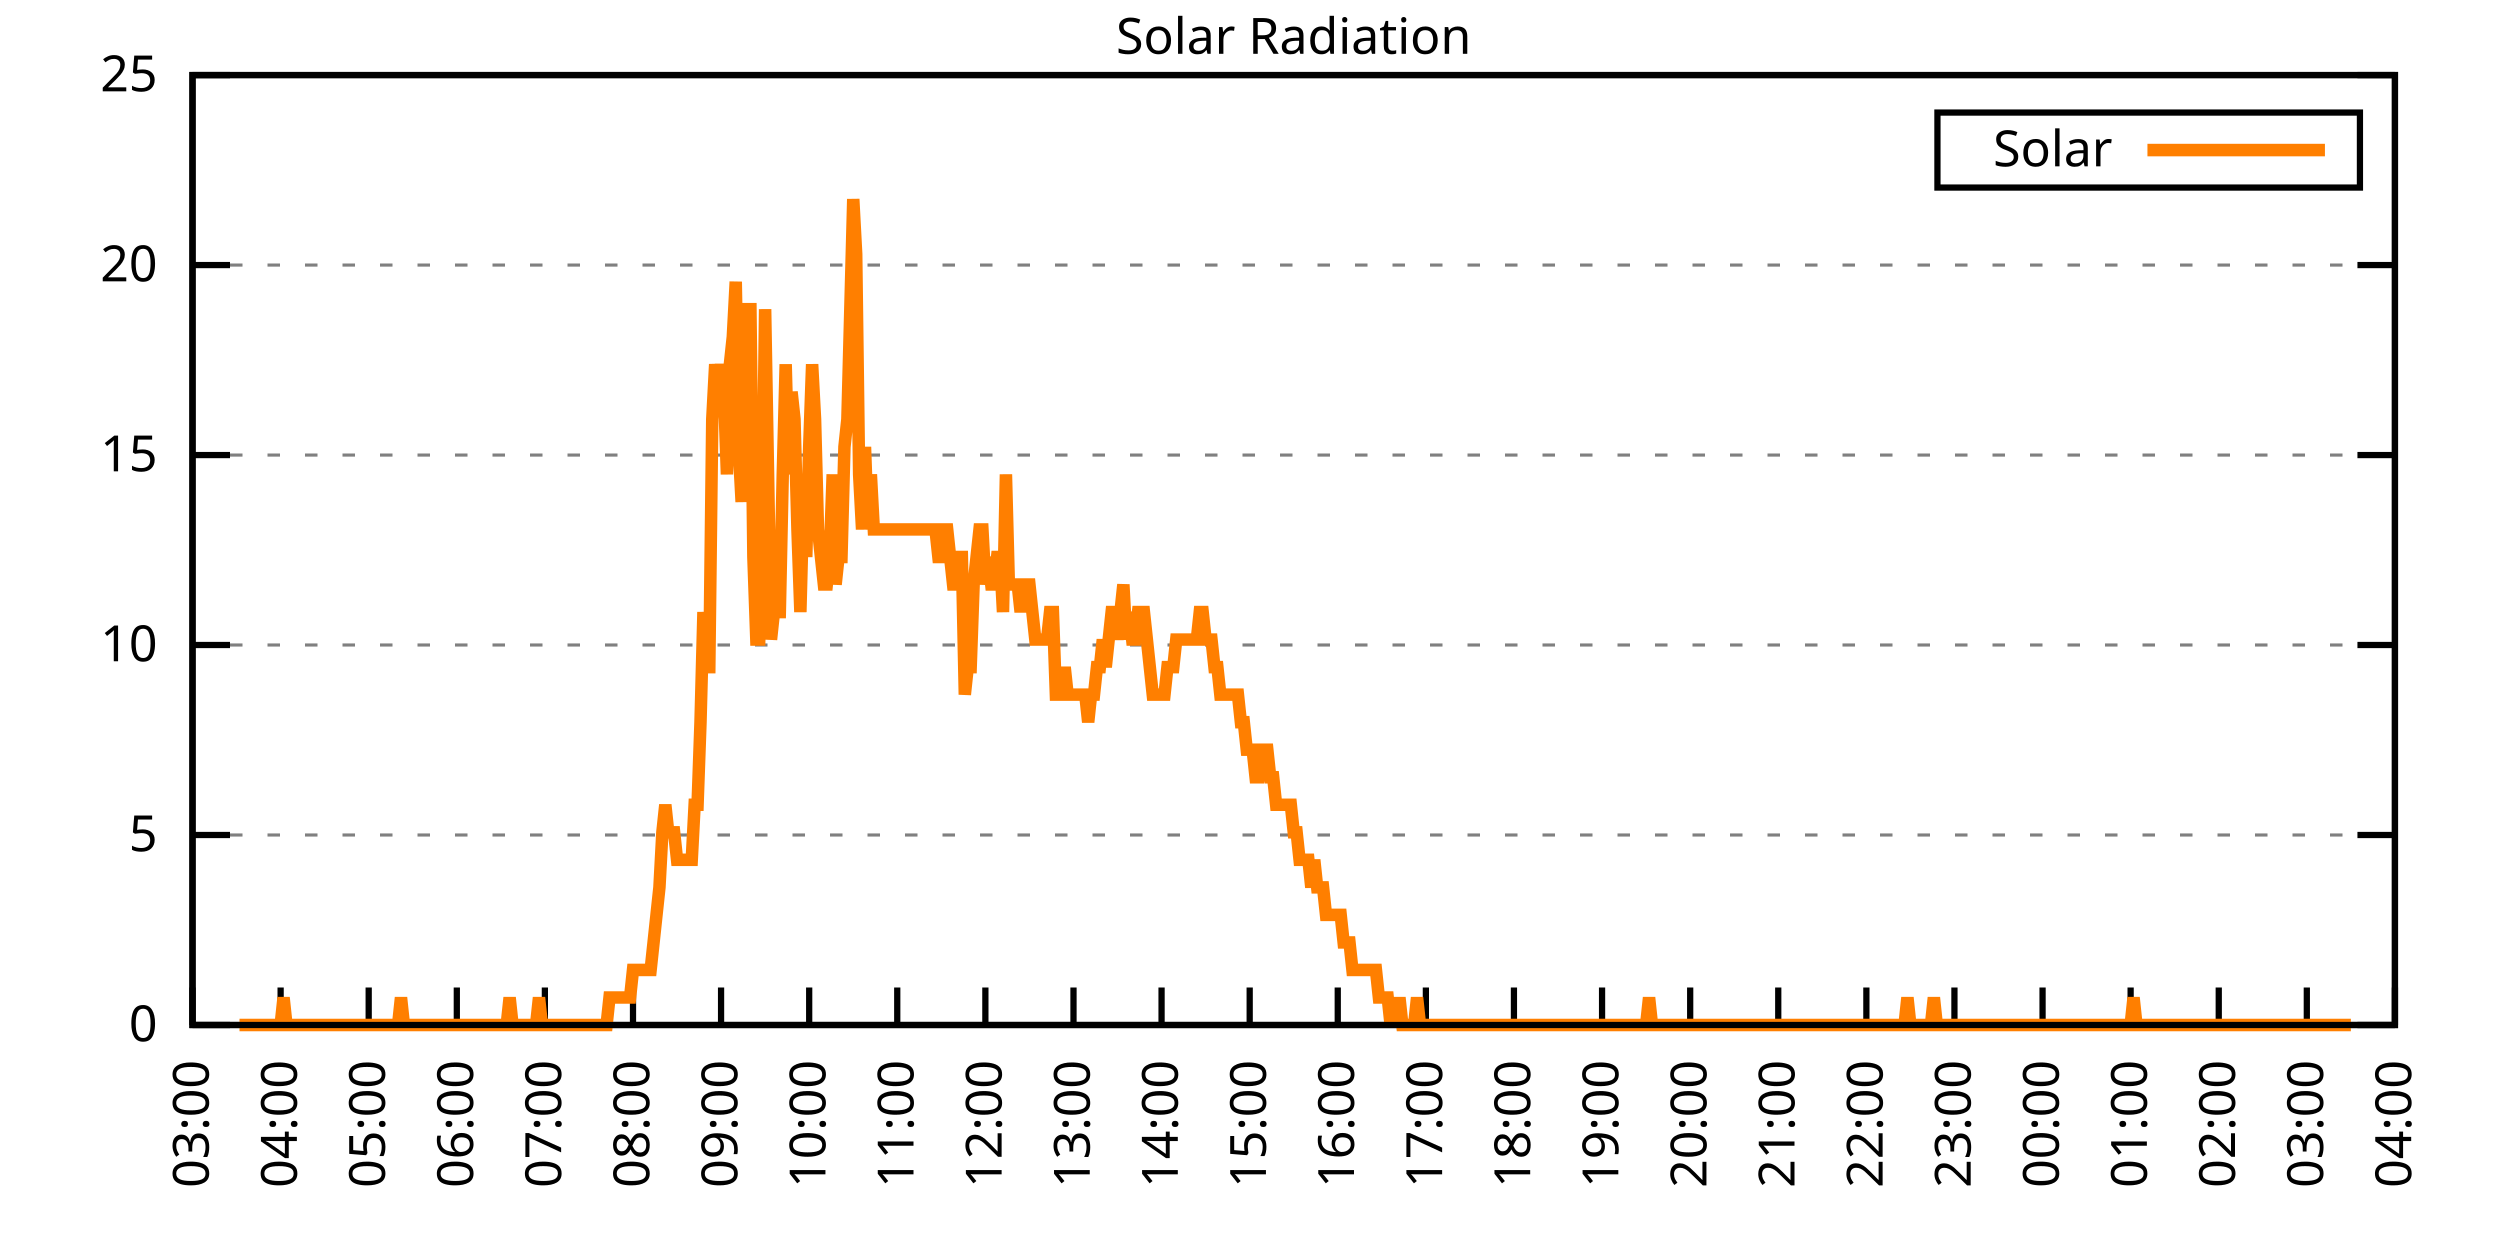
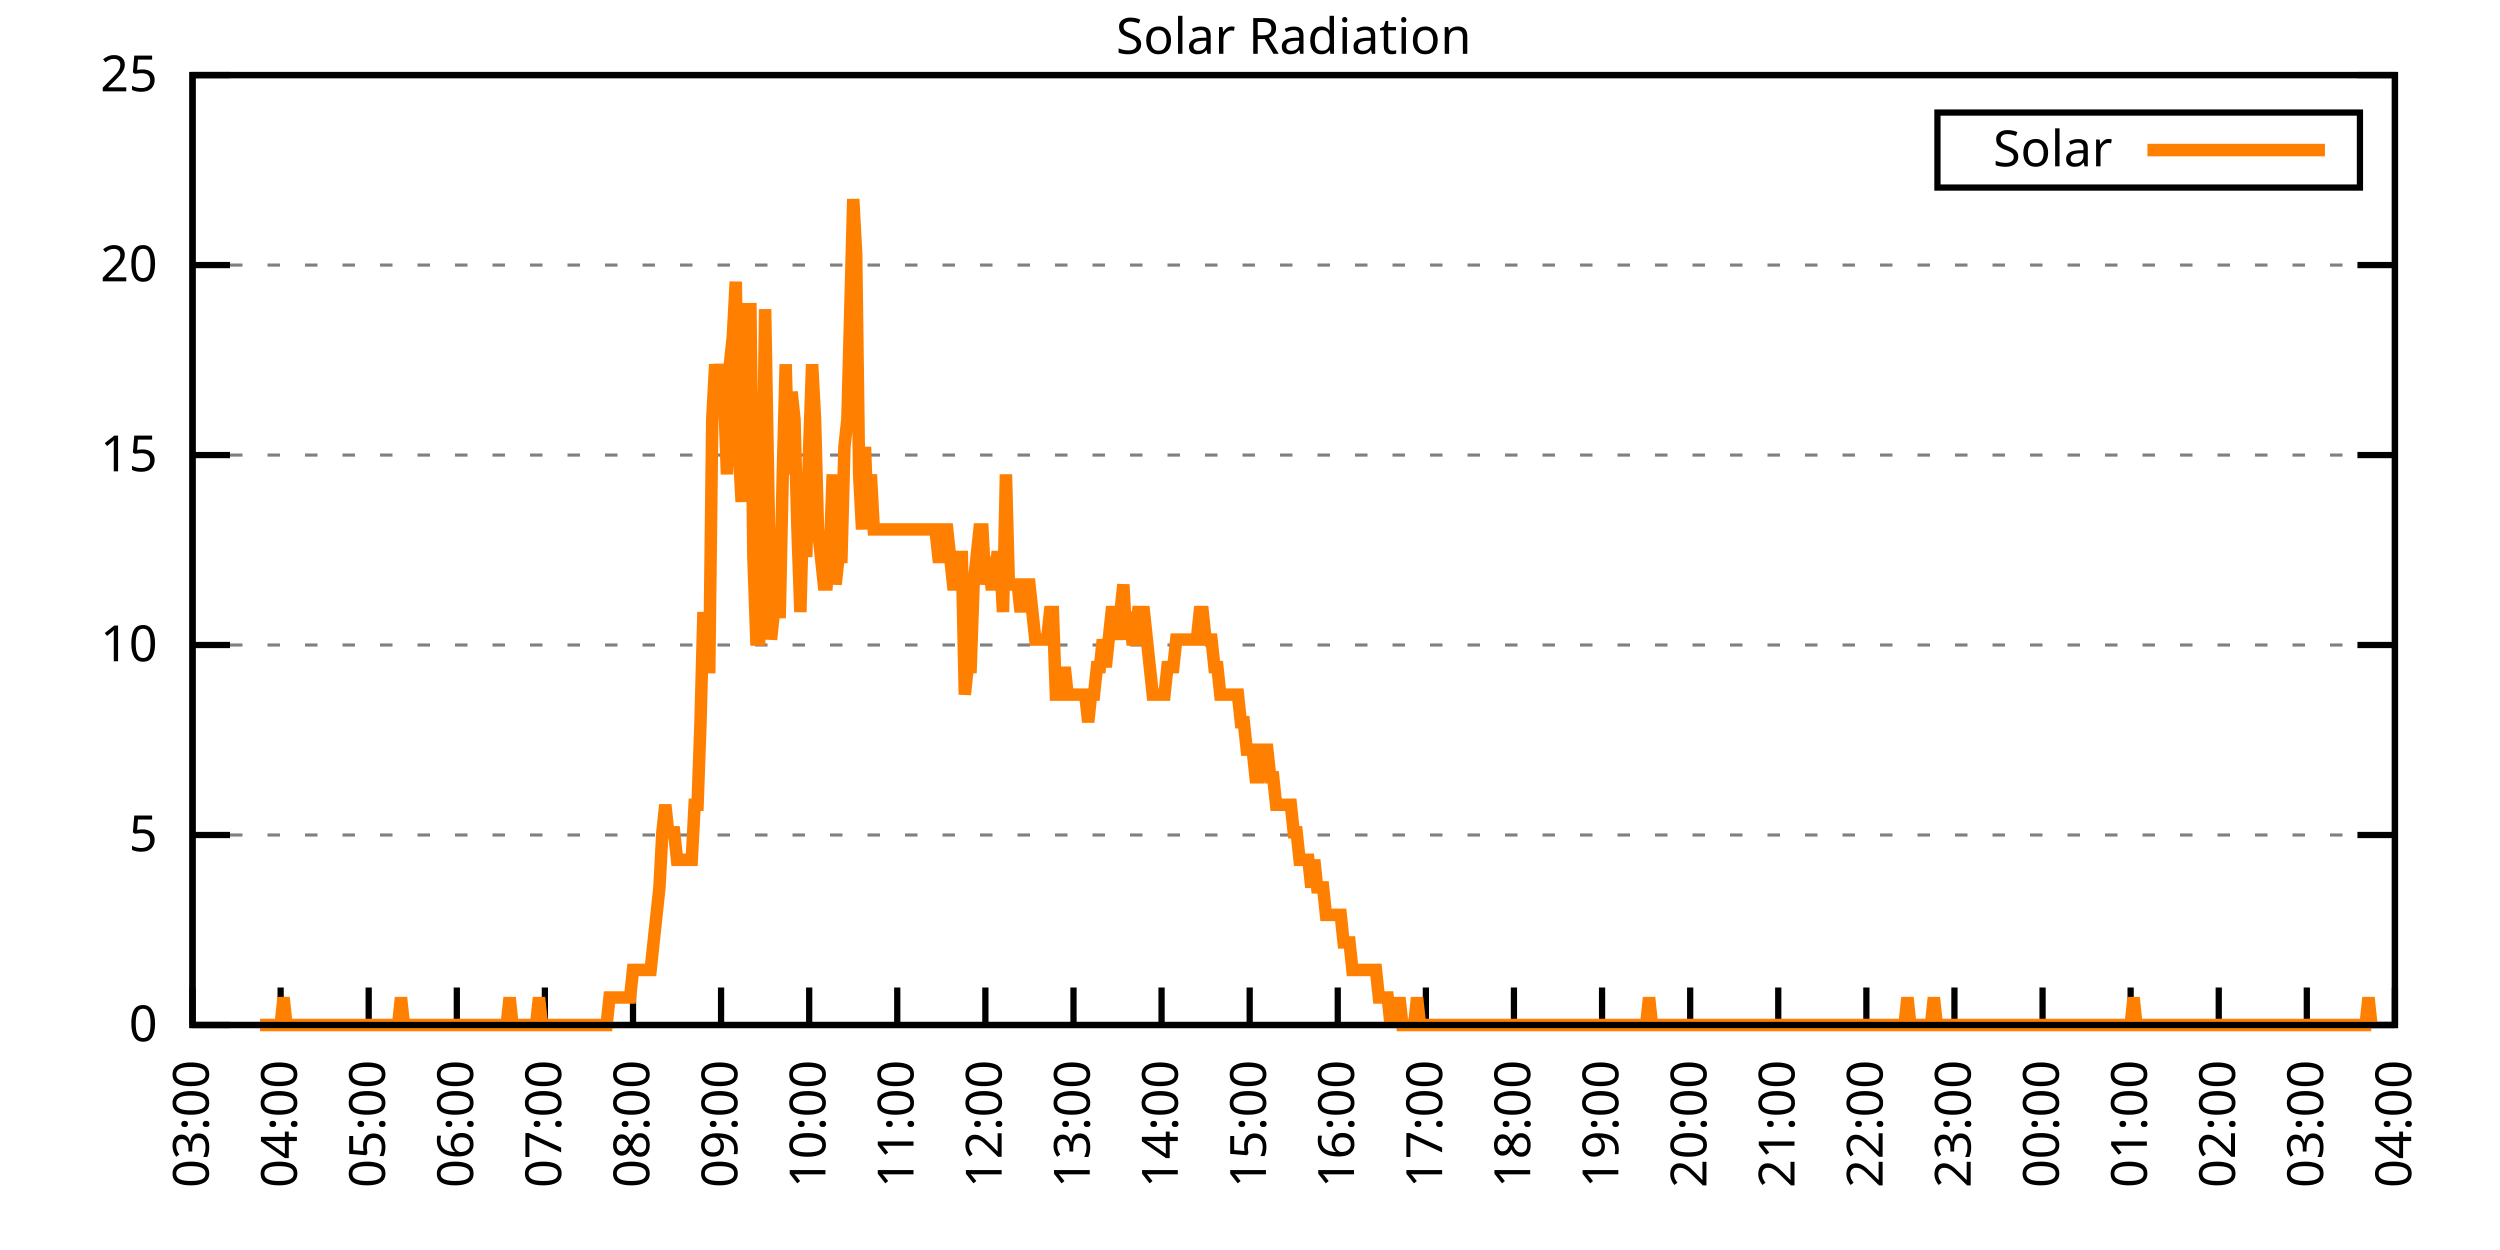
<svg xmlns="http://www.w3.org/2000/svg" xmlns:xlink="http://www.w3.org/1999/xlink" width="400" height="200" viewBox="0 0 400 200">
  <g id="gnuplot_canvas">
    <rect x="0" y="0" width="400" height="200" fill="none" />
    <defs>
      <circle id="gpDot" r="0.5" stroke-width="0.5" stroke="currentColor" />
      <path id="gpPt0" stroke-width="0.333" stroke="currentColor" d="M-1,0 h2 M0,-1 v2" />
      <path id="gpPt1" stroke-width="0.333" stroke="currentColor" d="M-1,-1 L1,1 M1,-1 L-1,1" />
      <path id="gpPt2" stroke-width="0.333" stroke="currentColor" d="M-1,0 L1,0 M0,-1 L0,1 M-1,-1 L1,1 M-1,1 L1,-1" />
      <rect id="gpPt3" stroke-width="0.333" stroke="currentColor" x="-1" y="-1" width="2" height="2" />
      <rect id="gpPt4" stroke-width="0.333" stroke="currentColor" fill="currentColor" x="-1" y="-1" width="2" height="2" />
      <circle id="gpPt5" stroke-width="0.333" stroke="currentColor" cx="0" cy="0" r="1" />
      <use xlink:href="#gpPt5" id="gpPt6" fill="currentColor" stroke="none" />
      <path id="gpPt7" stroke-width="0.333" stroke="currentColor" d="M0,-1.33 L-1.33,0.67 L1.33,0.67 z" />
      <use xlink:href="#gpPt7" id="gpPt8" fill="currentColor" stroke="none" />
      <use xlink:href="#gpPt7" id="gpPt9" stroke="currentColor" transform="rotate(180)" />
      <use xlink:href="#gpPt9" id="gpPt10" fill="currentColor" stroke="none" />
      <use xlink:href="#gpPt3" id="gpPt11" stroke="currentColor" transform="rotate(45)" />
      <use xlink:href="#gpPt11" id="gpPt12" fill="currentColor" stroke="none" />
      <path id="gpPt13" stroke-width="0.333" stroke="currentColor" d="M0,1.330 L1.265,0.411 L0.782,-1.067 L-0.782,-1.076 L-1.265,0.411 z" />
      <use xlink:href="#gpPt13" id="gpPt14" fill="currentColor" stroke="none" />
      <filter id="textbox" filterUnits="objectBoundingBox" x="0" y="0" height="1" width="1">
        <feFlood flood-color="white" flood-opacity="1" result="bgnd" />
        <feComposite in="SourceGraphic" in2="bgnd" operator="atop" />
      </filter>
      <filter id="greybox" filterUnits="objectBoundingBox" x="0" y="0" height="1" width="1">
        <feFlood flood-color="lightgrey" flood-opacity="1" result="grey" />
        <feComposite in="SourceGraphic" in2="grey" operator="atop" />
      </filter>
    </defs>
    <g fill="none" color="white" stroke="currentColor" stroke-width="1.00" stroke-linecap="butt" stroke-linejoin="miter">
</g>
    <g fill="none" color="black" stroke="currentColor" stroke-width="1.00" stroke-linecap="butt" stroke-linejoin="miter">
      <g stroke="none" shape-rendering="crispEdges">
        <polygon fill="rgb(255, 255, 255)" points="30.80,164.00 383.18,164.00 383.18,12.02 30.80,12.02 " />
      </g>
    </g>
    <g fill="none" color="black" stroke="currentColor" stroke-width="1.00" stroke-linecap="butt" stroke-linejoin="miter">
</g>
    <g fill="none" color="black" stroke="black" stroke-width="0.50" stroke-linecap="butt" stroke-linejoin="miter">
</g>
    <g fill="none" color="gray" stroke="currentColor" stroke-width="0.50" stroke-linecap="butt" stroke-linejoin="miter">
      <path stroke="gray" stroke-dasharray="2,4" class="gridline" d="M30.80,164.00 L383.19,164.00  " />
    </g>
    <g fill="none" color="gray" stroke="gray" stroke-width="1.00" stroke-linecap="butt" stroke-linejoin="miter">
</g>
    <g fill="none" color="black" stroke="currentColor" stroke-width="1.00" stroke-linecap="butt" stroke-linejoin="miter">
      <path stroke="black" d="M30.80,164.00 L36.80,164.00 M383.19,164.00 L377.19,164.00  " />
      <g transform="translate(25.20,166.60)" stroke="none" fill="black" font-family="Sans" font-size="8.00" text-anchor="end">
        <text>
          <tspan font-family="Sans"> 0</tspan>
        </text>
      </g>
    </g>
    <g fill="none" color="black" stroke="currentColor" stroke-width="1.00" stroke-linecap="butt" stroke-linejoin="miter">
</g>
    <g fill="none" color="black" stroke="black" stroke-width="0.50" stroke-linecap="butt" stroke-linejoin="miter">
</g>
    <g fill="none" color="gray" stroke="currentColor" stroke-width="0.50" stroke-linecap="butt" stroke-linejoin="miter">
      <path stroke="gray" stroke-dasharray="2,4" class="gridline" d="M30.80,133.60 L383.19,133.60  " />
    </g>
    <g fill="none" color="gray" stroke="gray" stroke-width="1.00" stroke-linecap="butt" stroke-linejoin="miter">
</g>
    <g fill="none" color="black" stroke="currentColor" stroke-width="1.00" stroke-linecap="butt" stroke-linejoin="miter">
      <path stroke="black" d="M30.80,133.60 L36.80,133.60 M383.19,133.60 L377.19,133.60  " />
      <g transform="translate(25.20,136.20)" stroke="none" fill="black" font-family="Sans" font-size="8.00" text-anchor="end">
        <text>
          <tspan font-family="Sans"> 5</tspan>
        </text>
      </g>
    </g>
    <g fill="none" color="black" stroke="currentColor" stroke-width="1.00" stroke-linecap="butt" stroke-linejoin="miter">
</g>
    <g fill="none" color="black" stroke="black" stroke-width="0.50" stroke-linecap="butt" stroke-linejoin="miter">
</g>
    <g fill="none" color="gray" stroke="currentColor" stroke-width="0.50" stroke-linecap="butt" stroke-linejoin="miter">
      <path stroke="gray" stroke-dasharray="2,4" class="gridline" d="M30.80,103.20 L383.19,103.20  " />
    </g>
    <g fill="none" color="gray" stroke="gray" stroke-width="1.00" stroke-linecap="butt" stroke-linejoin="miter">
</g>
    <g fill="none" color="black" stroke="currentColor" stroke-width="1.00" stroke-linecap="butt" stroke-linejoin="miter">
      <path stroke="black" d="M30.80,103.20 L36.80,103.20 M383.19,103.20 L377.19,103.20  " />
      <g transform="translate(25.20,105.80)" stroke="none" fill="black" font-family="Sans" font-size="8.00" text-anchor="end">
        <text>
          <tspan font-family="Sans"> 10</tspan>
        </text>
      </g>
    </g>
    <g fill="none" color="black" stroke="currentColor" stroke-width="1.00" stroke-linecap="butt" stroke-linejoin="miter">
</g>
    <g fill="none" color="black" stroke="black" stroke-width="0.50" stroke-linecap="butt" stroke-linejoin="miter">
</g>
    <g fill="none" color="gray" stroke="currentColor" stroke-width="0.50" stroke-linecap="butt" stroke-linejoin="miter">
      <path stroke="gray" stroke-dasharray="2,4" class="gridline" d="M30.80,72.81 L383.19,72.81  " />
    </g>
    <g fill="none" color="gray" stroke="gray" stroke-width="1.00" stroke-linecap="butt" stroke-linejoin="miter">
</g>
    <g fill="none" color="black" stroke="currentColor" stroke-width="1.00" stroke-linecap="butt" stroke-linejoin="miter">
      <path stroke="black" d="M30.80,72.81 L36.80,72.81 M383.19,72.81 L377.19,72.81  " />
      <g transform="translate(25.20,75.41)" stroke="none" fill="black" font-family="Sans" font-size="8.00" text-anchor="end">
        <text>
          <tspan font-family="Sans"> 15</tspan>
        </text>
      </g>
    </g>
    <g fill="none" color="black" stroke="currentColor" stroke-width="1.00" stroke-linecap="butt" stroke-linejoin="miter">
</g>
    <g fill="none" color="black" stroke="black" stroke-width="0.50" stroke-linecap="butt" stroke-linejoin="miter">
</g>
    <g fill="none" color="gray" stroke="currentColor" stroke-width="0.50" stroke-linecap="butt" stroke-linejoin="miter">
      <path stroke="gray" stroke-dasharray="2,4" class="gridline" d="M30.80,42.41 L383.19,42.41  " />
    </g>
    <g fill="none" color="gray" stroke="gray" stroke-width="1.00" stroke-linecap="butt" stroke-linejoin="miter">
</g>
    <g fill="none" color="black" stroke="currentColor" stroke-width="1.00" stroke-linecap="butt" stroke-linejoin="miter">
      <path stroke="black" d="M30.80,42.41 L36.80,42.41 M383.19,42.41 L377.19,42.41  " />
      <g transform="translate(25.20,45.01)" stroke="none" fill="black" font-family="Sans" font-size="8.00" text-anchor="end">
        <text>
          <tspan font-family="Sans"> 20</tspan>
        </text>
      </g>
    </g>
    <g fill="none" color="black" stroke="currentColor" stroke-width="1.00" stroke-linecap="butt" stroke-linejoin="miter">
</g>
    <g fill="none" color="black" stroke="black" stroke-width="0.50" stroke-linecap="butt" stroke-linejoin="miter">
</g>
    <g fill="none" color="gray" stroke="currentColor" stroke-width="0.50" stroke-linecap="butt" stroke-linejoin="miter">
      <path stroke="gray" stroke-dasharray="2,4" class="gridline" d="M30.80,12.01 L383.19,12.01  " />
    </g>
    <g fill="none" color="gray" stroke="gray" stroke-width="1.00" stroke-linecap="butt" stroke-linejoin="miter">
</g>
    <g fill="none" color="black" stroke="currentColor" stroke-width="1.00" stroke-linecap="butt" stroke-linejoin="miter">
      <path stroke="black" d="M30.80,12.01 L36.80,12.01 M383.19,12.01 L377.19,12.01  " />
      <g transform="translate(25.20,14.61)" stroke="none" fill="black" font-family="Sans" font-size="8.00" text-anchor="end">
        <text>
          <tspan font-family="Sans"> 25</tspan>
        </text>
      </g>
    </g>
    <g fill="none" color="black" stroke="currentColor" stroke-width="1.00" stroke-linecap="butt" stroke-linejoin="miter">
      <path stroke="black" d="M30.80,164.00 L30.80,158.00  " />
      <g transform="translate(33.40,169.60) rotate(270.00)" stroke="none" fill="black" font-family="Sans" font-size="8.00" text-anchor="end">
        <text>
          <tspan font-family="Sans">03:00</tspan>
        </text>
      </g>
    </g>
    <g fill="none" color="black" stroke="currentColor" stroke-width="1.00" stroke-linecap="butt" stroke-linejoin="miter">
      <path stroke="black" d="M44.90,164.00 L44.90,158.00  " />
      <g transform="translate(47.50,169.60) rotate(270.00)" stroke="none" fill="black" font-family="Sans" font-size="8.00" text-anchor="end">
        <text>
          <tspan font-family="Sans">04:00</tspan>
        </text>
      </g>
    </g>
    <g fill="none" color="black" stroke="currentColor" stroke-width="1.00" stroke-linecap="butt" stroke-linejoin="miter">
      <path stroke="black" d="M58.99,164.00 L58.99,158.00  " />
      <g transform="translate(61.59,169.60) rotate(270.00)" stroke="none" fill="black" font-family="Sans" font-size="8.00" text-anchor="end">
        <text>
          <tspan font-family="Sans">05:00</tspan>
        </text>
      </g>
    </g>
    <g fill="none" color="black" stroke="currentColor" stroke-width="1.00" stroke-linecap="butt" stroke-linejoin="miter">
      <path stroke="black" d="M73.09,164.00 L73.09,158.00  " />
      <g transform="translate(75.69,169.60) rotate(270.00)" stroke="none" fill="black" font-family="Sans" font-size="8.00" text-anchor="end">
        <text>
          <tspan font-family="Sans">06:00</tspan>
        </text>
      </g>
    </g>
    <g fill="none" color="black" stroke="currentColor" stroke-width="1.00" stroke-linecap="butt" stroke-linejoin="miter">
      <path stroke="black" d="M87.18,164.00 L87.18,158.00  " />
      <g transform="translate(89.78,169.60) rotate(270.00)" stroke="none" fill="black" font-family="Sans" font-size="8.00" text-anchor="end">
        <text>
          <tspan font-family="Sans">07:00</tspan>
        </text>
      </g>
    </g>
    <g fill="none" color="black" stroke="currentColor" stroke-width="1.00" stroke-linecap="butt" stroke-linejoin="miter">
      <path stroke="black" d="M101.28,164.00 L101.28,158.00  " />
      <g transform="translate(103.88,169.60) rotate(270.00)" stroke="none" fill="black" font-family="Sans" font-size="8.00" text-anchor="end">
        <text>
          <tspan font-family="Sans">08:00</tspan>
        </text>
      </g>
    </g>
    <g fill="none" color="black" stroke="currentColor" stroke-width="1.00" stroke-linecap="butt" stroke-linejoin="miter">
      <path stroke="black" d="M115.37,164.00 L115.37,158.00  " />
      <g transform="translate(117.97,169.60) rotate(270.00)" stroke="none" fill="black" font-family="Sans" font-size="8.00" text-anchor="end">
        <text>
          <tspan font-family="Sans">09:00</tspan>
        </text>
      </g>
    </g>
    <g fill="none" color="black" stroke="currentColor" stroke-width="1.00" stroke-linecap="butt" stroke-linejoin="miter">
      <path stroke="black" d="M129.47,164.00 L129.47,158.00  " />
      <g transform="translate(132.07,169.60) rotate(270.00)" stroke="none" fill="black" font-family="Sans" font-size="8.00" text-anchor="end">
        <text>
          <tspan font-family="Sans">10:00</tspan>
        </text>
      </g>
    </g>
    <g fill="none" color="black" stroke="currentColor" stroke-width="1.00" stroke-linecap="butt" stroke-linejoin="miter">
      <path stroke="black" d="M143.56,164.00 L143.56,158.00  " />
      <g transform="translate(146.16,169.60) rotate(270.00)" stroke="none" fill="black" font-family="Sans" font-size="8.00" text-anchor="end">
        <text>
          <tspan font-family="Sans">11:00</tspan>
        </text>
      </g>
    </g>
    <g fill="none" color="black" stroke="currentColor" stroke-width="1.00" stroke-linecap="butt" stroke-linejoin="miter">
      <path stroke="black" d="M157.66,164.00 L157.66,158.00  " />
      <g transform="translate(160.26,169.60) rotate(270.00)" stroke="none" fill="black" font-family="Sans" font-size="8.00" text-anchor="end">
        <text>
          <tspan font-family="Sans">12:00</tspan>
        </text>
      </g>
    </g>
    <g fill="none" color="black" stroke="currentColor" stroke-width="1.00" stroke-linecap="butt" stroke-linejoin="miter">
      <path stroke="black" d="M171.76,164.00 L171.76,158.00  " />
      <g transform="translate(174.36,169.60) rotate(270.00)" stroke="none" fill="black" font-family="Sans" font-size="8.00" text-anchor="end">
        <text>
          <tspan font-family="Sans">13:00</tspan>
        </text>
      </g>
    </g>
    <g fill="none" color="black" stroke="currentColor" stroke-width="1.00" stroke-linecap="butt" stroke-linejoin="miter">
      <path stroke="black" d="M185.85,164.00 L185.85,158.00  " />
      <g transform="translate(188.45,169.60) rotate(270.00)" stroke="none" fill="black" font-family="Sans" font-size="8.00" text-anchor="end">
        <text>
          <tspan font-family="Sans">14:00</tspan>
        </text>
      </g>
    </g>
    <g fill="none" color="black" stroke="currentColor" stroke-width="1.00" stroke-linecap="butt" stroke-linejoin="miter">
      <path stroke="black" d="M199.95,164.00 L199.95,158.00  " />
      <g transform="translate(202.55,169.60) rotate(270.00)" stroke="none" fill="black" font-family="Sans" font-size="8.00" text-anchor="end">
        <text>
          <tspan font-family="Sans">15:00</tspan>
        </text>
      </g>
    </g>
    <g fill="none" color="black" stroke="currentColor" stroke-width="1.00" stroke-linecap="butt" stroke-linejoin="miter">
      <path stroke="black" d="M214.04,164.00 L214.04,158.00  " />
      <g transform="translate(216.64,169.60) rotate(270.00)" stroke="none" fill="black" font-family="Sans" font-size="8.00" text-anchor="end">
        <text>
          <tspan font-family="Sans">16:00</tspan>
        </text>
      </g>
    </g>
    <g fill="none" color="black" stroke="currentColor" stroke-width="1.00" stroke-linecap="butt" stroke-linejoin="miter">
      <path stroke="black" d="M228.14,164.00 L228.14,158.00  " />
      <g transform="translate(230.74,169.60) rotate(270.00)" stroke="none" fill="black" font-family="Sans" font-size="8.00" text-anchor="end">
        <text>
          <tspan font-family="Sans">17:00</tspan>
        </text>
      </g>
    </g>
    <g fill="none" color="black" stroke="currentColor" stroke-width="1.00" stroke-linecap="butt" stroke-linejoin="miter">
      <path stroke="black" d="M242.23,164.00 L242.23,158.00  " />
      <g transform="translate(244.83,169.60) rotate(270.00)" stroke="none" fill="black" font-family="Sans" font-size="8.00" text-anchor="end">
        <text>
          <tspan font-family="Sans">18:00</tspan>
        </text>
      </g>
    </g>
    <g fill="none" color="black" stroke="currentColor" stroke-width="1.00" stroke-linecap="butt" stroke-linejoin="miter">
      <path stroke="black" d="M256.33,164.00 L256.33,158.00  " />
      <g transform="translate(258.93,169.60) rotate(270.00)" stroke="none" fill="black" font-family="Sans" font-size="8.00" text-anchor="end">
        <text>
          <tspan font-family="Sans">19:00</tspan>
        </text>
      </g>
    </g>
    <g fill="none" color="black" stroke="currentColor" stroke-width="1.00" stroke-linecap="butt" stroke-linejoin="miter">
      <path stroke="black" d="M270.43,164.00 L270.43,158.00  " />
      <g transform="translate(273.03,169.60) rotate(270.00)" stroke="none" fill="black" font-family="Sans" font-size="8.00" text-anchor="end">
        <text>
          <tspan font-family="Sans">20:00</tspan>
        </text>
      </g>
    </g>
    <g fill="none" color="black" stroke="currentColor" stroke-width="1.00" stroke-linecap="butt" stroke-linejoin="miter">
      <path stroke="black" d="M284.52,164.00 L284.52,158.00  " />
      <g transform="translate(287.12,169.60) rotate(270.00)" stroke="none" fill="black" font-family="Sans" font-size="8.00" text-anchor="end">
        <text>
          <tspan font-family="Sans">21:00</tspan>
        </text>
      </g>
    </g>
    <g fill="none" color="black" stroke="currentColor" stroke-width="1.00" stroke-linecap="butt" stroke-linejoin="miter">
      <path stroke="black" d="M298.62,164.00 L298.62,158.00  " />
      <g transform="translate(301.22,169.60) rotate(270.00)" stroke="none" fill="black" font-family="Sans" font-size="8.00" text-anchor="end">
        <text>
          <tspan font-family="Sans">22:00</tspan>
        </text>
      </g>
    </g>
    <g fill="none" color="black" stroke="currentColor" stroke-width="1.00" stroke-linecap="butt" stroke-linejoin="miter">
      <path stroke="black" d="M312.71,164.00 L312.71,158.00  " />
      <g transform="translate(315.31,169.60) rotate(270.00)" stroke="none" fill="black" font-family="Sans" font-size="8.00" text-anchor="end">
        <text>
          <tspan font-family="Sans">23:00</tspan>
        </text>
      </g>
    </g>
    <g fill="none" color="black" stroke="currentColor" stroke-width="1.00" stroke-linecap="butt" stroke-linejoin="miter">
      <path stroke="black" d="M326.81,164.00 L326.81,158.00  " />
      <g transform="translate(329.41,169.60) rotate(270.00)" stroke="none" fill="black" font-family="Sans" font-size="8.00" text-anchor="end">
        <text>
          <tspan font-family="Sans">00:00</tspan>
        </text>
      </g>
    </g>
    <g fill="none" color="black" stroke="currentColor" stroke-width="1.00" stroke-linecap="butt" stroke-linejoin="miter">
      <path stroke="black" d="M340.90,164.00 L340.90,158.00  " />
      <g transform="translate(343.50,169.60) rotate(270.00)" stroke="none" fill="black" font-family="Sans" font-size="8.00" text-anchor="end">
        <text>
          <tspan font-family="Sans">01:00</tspan>
        </text>
      </g>
    </g>
    <g fill="none" color="black" stroke="currentColor" stroke-width="1.00" stroke-linecap="butt" stroke-linejoin="miter">
      <path stroke="black" d="M355.00,164.00 L355.00,158.00  " />
      <g transform="translate(357.60,169.60) rotate(270.00)" stroke="none" fill="black" font-family="Sans" font-size="8.00" text-anchor="end">
        <text>
          <tspan font-family="Sans">02:00</tspan>
        </text>
      </g>
    </g>
    <g fill="none" color="black" stroke="currentColor" stroke-width="1.00" stroke-linecap="butt" stroke-linejoin="miter">
      <path stroke="black" d="M369.09,164.00 L369.09,158.00  " />
      <g transform="translate(371.69,169.60) rotate(270.00)" stroke="none" fill="black" font-family="Sans" font-size="8.00" text-anchor="end">
        <text>
          <tspan font-family="Sans">03:00</tspan>
        </text>
      </g>
    </g>
    <g fill="none" color="black" stroke="currentColor" stroke-width="1.00" stroke-linecap="butt" stroke-linejoin="miter">
      <path stroke="black" d="M383.19,164.00 L383.19,158.00  " />
      <g transform="translate(385.79,169.60) rotate(270.00)" stroke="none" fill="black" font-family="Sans" font-size="8.00" text-anchor="end">
        <text>
          <tspan font-family="Sans">04:00</tspan>
        </text>
      </g>
    </g>
    <g fill="none" color="black" stroke="currentColor" stroke-width="1.00" stroke-linecap="butt" stroke-linejoin="miter">
</g>
    <g fill="none" color="black" stroke="currentColor" stroke-width="1.00" stroke-linecap="butt" stroke-linejoin="miter">
      <path stroke="black" d="M30.80,12.01 L30.80,164.00 L383.19,164.00 L383.19,12.01 L30.80,12.01 Z  " />
    </g>
    <g fill="none" color="black" stroke="currentColor" stroke-width="1.00" stroke-linecap="butt" stroke-linejoin="miter">
</g>
    <g fill="none" color="black" stroke="currentColor" stroke-width="1.00" stroke-linecap="butt" stroke-linejoin="miter">
      <path stroke="black" d="M309.99,30.01 L309.99,18.01 L377.59,18.01 L377.59,30.01 L309.99,30.01 Z  " />
    </g>
    <g id="Solar_Radiation_plot_1">
      <g fill="none" color="white" stroke="black" stroke-width="2.00" stroke-linecap="butt" stroke-linejoin="miter">
</g>
      <g fill="none" color="black" stroke="currentColor" stroke-width="2.00" stroke-linecap="butt" stroke-linejoin="miter">
        <g transform="translate(337.99,26.61)" stroke="none" fill="black" font-family="Sans" font-size="8.00" text-anchor="end">
          <text>
            <tspan font-family="Sans">Solar</tspan>
          </text>
        </g>
      </g>
      <g fill="none" color="black" stroke="currentColor" stroke-width="2.00" stroke-linecap="butt" stroke-linejoin="miter">
-         <path stroke="rgb(255, 127,   0)" d="M343.59,24.01 L371.99,24.01 M38.32,164.00 L38.79,164.00 L39.26,164.00 L39.73,164.00 L40.20,164.00 L40.67,164.00   L41.14,164.00 L41.61,164.00 L42.08,164.00 L42.55,164.00 L43.02,164.00 L43.49,164.00 L43.96,164.00 L44.43,164.00   L44.90,164.00 L45.37,159.60 L45.84,164.00 L46.31,164.00 L46.78,164.00 L47.24,164.00 L47.71,164.00 L48.18,164.00   L48.65,164.00 L49.12,164.00 L49.59,164.00 L50.06,164.00 L50.53,164.00 L51.00,164.00 L51.47,164.00 L51.94,164.00   L52.41,164.00 L52.88,164.00 L53.35,164.00 L53.82,164.00 L54.29,164.00 L54.76,164.00 L55.23,164.00 L55.70,164.00   L56.17,164.00 L56.64,164.00 L57.11,164.00 L57.58,164.00 L58.05,164.00 L58.52,164.00 L58.99,164.00 L59.46,164.00   L59.93,164.00 L60.40,164.00 L60.87,164.00 L61.34,164.00 L61.81,164.00 L62.28,164.00 L62.75,164.00 L63.22,164.00   L63.69,164.00 L64.16,159.60 L64.63,164.00 L65.10,164.00 L65.57,164.00 L66.04,164.00 L66.51,164.00 L66.98,164.00   L67.45,164.00 L67.92,164.00 L68.39,164.00 L68.86,164.00 L69.33,164.00 L69.80,164.00 L70.27,164.00 L70.74,164.00   L71.21,164.00 L71.68,164.00 L72.15,164.00 L72.62,164.00 L73.09,164.00 L73.56,164.00 L74.03,164.00 L74.50,164.00   L74.97,164.00 L75.44,164.00 L75.91,164.00 L76.38,164.00 L76.85,164.00 L77.32,164.00 L77.79,164.00 L78.26,164.00   L78.73,164.00 L79.19,164.00 L79.66,164.00 L80.13,164.00 L80.60,164.00 L81.07,164.00 L81.54,159.60 L82.01,164.00   L82.48,164.00 L82.95,164.00 L83.42,164.00 L83.89,164.00 L84.36,164.00 L84.83,164.00 L85.30,164.00 L85.77,164.00   L86.24,159.60 L86.71,164.00 L87.18,164.00 L87.65,164.00 L88.12,164.00 L88.59,164.00 L89.06,164.00 L89.53,164.00   L90.00,164.00 L90.47,164.00 L90.94,164.00 L91.41,164.00 L91.88,164.00 L92.35,164.00 L92.82,164.00 L93.29,164.00   L93.76,164.00 L94.23,164.00 L94.70,164.00 L95.17,164.00 L95.64,164.00 L96.11,164.00 L96.58,164.00 L97.05,164.00   L97.52,159.60 L97.99,159.60 L98.46,159.60 L98.93,159.60 L99.40,159.60 L99.87,159.60 L100.34,159.60 L100.81,159.60   L101.28,155.19 L101.75,155.19 L102.22,155.19 L102.69,155.19 L103.16,155.19 L103.63,155.19 L104.10,155.19 L104.57,150.79   L105.04,146.38 L105.51,141.98 L105.98,133.17 L106.45,128.76 L106.92,133.17 L107.39,133.17 L107.86,133.17 L108.33,137.57   L108.80,137.57 L109.27,137.57 L109.74,137.57 L110.21,137.57 L110.68,137.57 L111.14,128.76 L111.61,128.76 L112.08,115.55   L112.55,97.93 L113.02,106.74 L113.49,106.74 L113.96,67.09 L114.43,58.28 L114.90,62.69 L115.37,58.28 L115.84,62.69   L116.31,75.90 L116.78,58.28 L117.25,53.88 L117.72,45.07 L118.19,71.50 L118.66,80.31 L119.13,62.69 L119.60,49.47   L120.07,49.47 L120.54,89.12 L121.01,102.33 L121.48,102.33 L121.95,84.71 L122.42,49.47 L122.89,75.90 L123.36,102.33   L123.83,97.93 L124.30,97.93 L124.77,97.93 L125.24,75.90 L125.71,58.28 L126.18,75.90 L126.65,62.69 L127.12,67.09   L127.59,84.71 L128.06,97.93 L128.53,80.31 L129.00,89.12 L129.47,71.50 L129.94,58.28 L130.41,67.09 L130.88,84.71   L131.35,89.12 L131.82,93.52 L132.29,93.52 L132.76,89.12 L133.23,75.90 L133.70,93.52 L134.17,89.12 L134.64,89.12   L135.11,71.50 L135.58,67.09 L136.05,49.47 L136.52,31.85 L136.99,40.66 L137.46,75.90 L137.93,84.71 L138.40,71.50   L138.87,84.71 L139.34,75.90 L139.81,84.71 L140.28,84.71 L140.75,84.71 L141.22,84.71 L141.69,84.71 L142.16,84.71   L142.63,84.71 L143.09,84.71 L143.56,84.71 L144.03,84.71 L144.50,84.71 L144.97,84.71 L145.44,84.71 L145.91,84.71   L146.38,84.71 L146.85,84.71 L147.32,84.71 L147.79,84.71 L148.26,84.71 L148.73,84.71 L149.20,84.71 L149.67,84.71   L150.14,89.12 L150.61,89.12 L151.08,84.71 L151.55,84.71 L152.02,89.12 L152.49,93.52 L152.96,93.52 L153.43,89.12   L153.90,89.12 L154.37,111.14 L154.84,106.74 L155.31,106.74 L155.78,93.52 L156.25,89.12 L156.72,84.71 L157.19,84.71   L157.66,93.52 L158.13,89.12 L158.60,93.52 L159.07,93.52 L159.54,89.12 L160.01,89.12 L160.48,97.93 L160.95,75.90   L161.42,93.52 L161.89,93.52 L162.36,93.52 L162.83,93.52 L163.30,97.93 L163.77,93.52 L164.24,93.52 L164.71,93.52   L165.18,97.93 L165.65,102.33 L166.12,102.33 L166.59,102.33 L167.06,102.33 L167.53,102.33 L168.00,97.93 L168.47,97.93   L168.94,111.14 L169.41,111.14 L169.88,111.14 L170.35,106.74 L170.82,111.14 L171.29,111.14 L171.76,111.14 L172.23,111.14   L172.70,111.14 L173.17,111.14 L173.64,111.14 L174.11,115.55 L174.58,111.14 L175.04,111.14 L175.51,106.74 L175.98,106.74   L176.45,102.33 L176.92,106.74 L177.39,102.33 L177.86,97.93 L178.33,97.93 L178.80,102.33 L179.27,97.93 L179.74,93.52   L180.21,102.33 L180.68,97.93 L181.15,102.33 L181.62,102.33 L182.09,97.93 L182.56,97.93 L183.03,97.93 L183.50,102.33   L183.97,106.74 L184.44,111.14 L184.91,111.14 L185.38,111.14 L185.85,111.14 L186.32,111.14 L186.79,106.74 L187.26,106.74   L187.73,106.74 L188.20,102.33 L188.67,102.33 L189.14,102.33 L189.61,102.33 L190.08,102.33 L190.55,102.33 L191.02,102.33   L191.49,102.33 L191.96,97.93 L192.43,97.93 L192.90,102.33 L193.37,102.33 L193.84,102.33 L194.31,106.74 L194.78,106.74   L195.25,111.14 L195.72,111.14 L196.19,111.14 L196.66,111.14 L197.13,111.14 L197.60,111.14 L198.07,111.14 L198.54,115.55   L199.01,115.55 L199.48,119.95 L199.95,119.95 L200.42,119.95 L200.89,124.36 L201.36,124.36 L201.83,119.95 L202.30,119.95   L202.77,119.95 L203.24,124.36 L203.71,124.36 L204.18,128.76 L204.65,128.76 L205.12,128.76 L205.59,128.76 L206.06,128.76   L206.53,128.76 L207.00,133.17 L207.46,133.17 L207.93,137.57 L208.40,137.57 L208.87,137.57 L209.34,137.57 L209.81,141.98   L210.28,137.57 L210.75,141.98 L211.22,141.98 L211.69,141.98 L212.16,146.38 L212.63,146.38 L213.10,146.38 L213.57,146.38   L214.04,146.38 L214.51,146.38 L214.98,150.79 L215.45,150.79 L215.92,150.79 L216.39,155.19 L216.86,155.19 L217.33,155.19   L217.80,155.19 L218.27,155.19 L218.74,155.19 L219.21,155.19 L219.68,155.19 L220.15,155.19 L220.62,159.60 L221.09,159.60   L221.56,159.60 L222.03,159.60 L222.50,164.00 L222.97,159.60 L223.44,164.00 L223.91,159.60 L224.38,164.00 L224.85,164.00   L225.32,164.00 L225.79,164.00 L226.26,164.00 L226.73,159.60 L227.20,164.00 L227.67,164.00 L228.14,164.00 L228.61,164.00   L229.08,164.00 L229.55,164.00 L230.02,164.00 L230.49,164.00 L230.96,164.00 L231.43,164.00 L231.90,164.00 L232.37,164.00   L232.84,164.00 L233.31,164.00 L233.78,164.00 L234.25,164.00 L234.72,164.00 L235.19,164.00 L235.66,164.00 L236.13,164.00   L236.60,164.00 L237.07,164.00 L237.54,164.00 L238.01,164.00 L238.48,164.00 L238.95,164.00 L239.41,164.00 L239.88,164.00   L240.35,164.00 L240.82,164.00 L241.29,164.00 L241.76,164.00 L242.23,164.00 L242.70,164.00 L243.17,164.00 L243.64,164.00   L244.11,164.00 L244.58,164.00 L245.05,164.00 L245.52,164.00 L245.99,164.00 L246.46,164.00 L246.93,164.00 L247.40,164.00   L247.87,164.00 L248.34,164.00 L248.81,164.00 L249.28,164.00 L249.75,164.00 L250.22,164.00 L250.69,164.00 L251.16,164.00   L251.63,164.00 L252.10,164.00 L252.57,164.00 L253.04,164.00 L253.51,164.00 L253.98,164.00 L254.45,164.00 L254.92,164.00   L255.39,164.00 L255.86,164.00 L256.33,164.00 L256.80,164.00 L257.27,164.00 L257.74,164.00 L258.21,164.00 L258.68,164.00   L259.15,164.00 L259.62,164.00 L260.09,164.00 L260.56,164.00 L261.03,164.00 L261.50,164.00 L261.97,164.00 L262.44,164.00   L262.91,164.00 L263.38,164.00 L263.85,159.60 L264.32,164.00 L264.79,164.00 L265.26,164.00 L265.73,164.00 L266.20,164.00   L266.67,164.00 L267.14,164.00 L267.61,164.00 L268.08,164.00 L268.55,164.00 L269.02,164.00 L269.49,164.00 L269.96,164.00   L270.43,164.00 L270.90,164.00 L271.36,164.00 L271.83,164.00 L272.30,164.00 L272.77,164.00 L273.24,164.00 L273.71,164.00   L274.18,164.00 L274.65,164.00 L275.12,164.00 L275.59,164.00 L276.06,164.00 L276.53,164.00 L277.00,164.00 L277.47,164.00   L277.94,164.00 L278.41,164.00 L278.88,164.00 L279.35,164.00 L279.82,164.00 L280.29,164.00 L280.76,164.00 L281.23,164.00   L281.70,164.00 L282.17,164.00 L282.64,164.00 L283.11,164.00 L283.58,164.00 L284.05,164.00 L284.52,164.00 L284.99,164.00   L285.46,164.00 L285.93,164.00 L286.40,164.00 L286.87,164.00 L287.34,164.00 L287.81,164.00 L288.28,164.00 L288.75,164.00   L289.22,164.00 L289.69,164.00 L290.16,164.00 L290.63,164.00 L291.10,164.00 L291.57,164.00 L292.04,164.00 L292.51,164.00   L292.98,164.00 L293.45,164.00 L293.92,164.00 L294.39,164.00 L294.86,164.00 L295.33,164.00 L295.80,164.00 L296.27,164.00   L296.74,164.00 L297.21,164.00 L297.68,164.00 L298.15,164.00 L298.62,164.00 L299.09,164.00 L299.56,164.00 L300.03,164.00   L300.50,164.00 L300.97,164.00 L301.44,164.00 L301.91,164.00 L302.38,164.00 L302.85,164.00 L303.31,164.00 L303.78,164.00   L304.25,164.00 L304.72,164.00 L305.19,159.60 L305.66,164.00 L306.13,164.00 L306.60,164.00 L307.07,164.00 L307.54,164.00   L308.01,164.00 L308.48,164.00 L308.95,164.00 L309.42,159.60 L309.89,164.00 L310.36,164.00 L310.83,164.00 L311.30,164.00   L311.77,164.00 L312.24,164.00 L312.71,164.00 L313.18,164.00 L313.65,164.00 L314.12,164.00 L314.59,164.00 L315.06,164.00   L315.53,164.00 L316.00,164.00 L316.47,164.00 L316.94,164.00 L317.41,164.00 L317.88,164.00 L318.35,164.00 L318.82,164.00   L319.29,164.00 L319.76,164.00 L320.23,164.00 L320.70,164.00 L321.17,164.00 L321.64,164.00 L322.11,164.00 L322.58,164.00   L323.05,164.00 L323.52,164.00 L323.99,164.00 L324.46,164.00 L324.93,164.00 L325.40,164.00 L325.87,164.00 L326.34,164.00   L326.81,164.00 L327.28,164.00 L327.75,164.00 L328.22,164.00 L328.69,164.00 L329.16,164.00 L329.63,164.00 L330.10,164.00   L330.57,164.00 L331.04,164.00 L331.51,164.00 L331.98,164.00 L332.45,164.00 L332.92,164.00 L333.39,164.00 L333.86,164.00   L334.33,164.00 L334.80,164.00 L335.26,164.00 L335.73,164.00 L336.20,164.00 L336.67,164.00 L337.14,164.00 L337.61,164.00   L338.08,164.00 L338.55,164.00 L339.02,164.00 L339.49,164.00 L339.96,164.00 L340.43,164.00 L340.90,164.00 L341.37,159.60   L341.84,164.00 L342.31,164.00 L342.78,164.00 L343.25,164.00 L343.72,164.00 L344.19,164.00 L344.66,164.00 L345.13,164.00   L345.60,164.00 L346.07,164.00 L346.54,164.00 L347.01,164.00 L347.48,164.00 L347.95,164.00 L348.42,164.00 L348.89,164.00   L349.36,164.00 L349.83,164.00 L350.30,164.00 L350.77,164.00 L351.24,164.00 L351.71,164.00 L352.18,164.00 L352.65,164.00   L353.12,164.00 L353.59,164.00 L354.06,164.00 L354.53,164.00 L355.00,164.00 L355.47,164.00 L355.94,164.00 L356.41,164.00   L356.88,164.00 L357.35,164.00 L357.82,164.00 L358.29,164.00 L358.76,164.00 L359.23,164.00 L359.70,164.00 L360.17,164.00   L360.64,164.00 L361.11,164.00 L361.58,164.00 L362.05,164.00 L362.52,164.00 L362.99,164.00 L363.46,164.00 L363.93,164.00   L364.40,164.00 L364.87,164.00 L365.34,164.00 L365.81,164.00 L366.28,164.00 L366.75,164.00 L367.21,164.00 L367.68,164.00   L368.15,164.00 L368.62,164.00 L369.09,164.00 L369.56,164.00 L370.03,164.00 L370.50,164.00 L370.97,164.00 L371.44,164.00   L371.91,164.00 L372.38,164.00 L372.85,164.00 L373.32,164.00 L373.79,164.00 L374.26,164.00 L374.73,164.00 L375.20,164.00   L375.67,164.00 L376.14,164.00  " />
+         <path stroke="rgb(255, 127,   0)" d="M343.59,24.01 L371.99,24.01 M41.61,164.00 L42.08,164.00 L42.55,164.00 L43.02,164.00 L43.49,164.00 L43.96,164.00   L44.43,164.00 L44.90,164.00 L45.37,159.60 L45.84,164.00 L46.31,164.00 L46.78,164.00 L47.24,164.00 L47.71,164.00   L48.18,164.00 L48.65,164.00 L49.12,164.00 L49.59,164.00 L50.06,164.00 L50.53,164.00 L51.00,164.00 L51.47,164.00   L51.94,164.00 L52.41,164.00 L52.88,164.00 L53.35,164.00 L53.82,164.00 L54.29,164.00 L54.76,164.00 L55.23,164.00   L55.70,164.00 L56.17,164.00 L56.64,164.00 L57.11,164.00 L57.58,164.00 L58.05,164.00 L58.52,164.00 L58.99,164.00   L59.46,164.00 L59.93,164.00 L60.40,164.00 L60.87,164.00 L61.34,164.00 L61.81,164.00 L62.28,164.00 L62.75,164.00   L63.22,164.00 L63.69,164.00 L64.16,159.60 L64.63,164.00 L65.10,164.00 L65.57,164.00 L66.04,164.00 L66.51,164.00   L66.98,164.00 L67.45,164.00 L67.92,164.00 L68.39,164.00 L68.86,164.00 L69.33,164.00 L69.80,164.00 L70.27,164.00   L70.74,164.00 L71.21,164.00 L71.68,164.00 L72.15,164.00 L72.62,164.00 L73.09,164.00 L73.56,164.00 L74.03,164.00   L74.50,164.00 L74.97,164.00 L75.44,164.00 L75.91,164.00 L76.38,164.00 L76.85,164.00 L77.32,164.00 L77.79,164.00   L78.26,164.00 L78.73,164.00 L79.19,164.00 L79.66,164.00 L80.13,164.00 L80.60,164.00 L81.07,164.00 L81.54,159.60   L82.01,164.00 L82.48,164.00 L82.95,164.00 L83.42,164.00 L83.89,164.00 L84.36,164.00 L84.83,164.00 L85.30,164.00   L85.77,164.00 L86.24,159.60 L86.71,164.00 L87.18,164.00 L87.65,164.00 L88.12,164.00 L88.59,164.00 L89.06,164.00   L89.53,164.00 L90.00,164.00 L90.47,164.00 L90.94,164.00 L91.41,164.00 L91.88,164.00 L92.35,164.00 L92.82,164.00   L93.29,164.00 L93.76,164.00 L94.23,164.00 L94.70,164.00 L95.17,164.00 L95.64,164.00 L96.11,164.00 L96.58,164.00   L97.05,164.00 L97.52,159.60 L97.99,159.60 L98.46,159.60 L98.93,159.60 L99.40,159.60 L99.87,159.60 L100.34,159.60   L100.81,159.60 L101.28,155.19 L101.75,155.19 L102.22,155.19 L102.69,155.19 L103.16,155.19 L103.63,155.19 L104.10,155.19   L104.57,150.79 L105.04,146.38 L105.51,141.98 L105.98,133.17 L106.45,128.76 L106.92,133.17 L107.39,133.17 L107.86,133.17   L108.33,137.57 L108.80,137.57 L109.27,137.57 L109.74,137.57 L110.21,137.57 L110.68,137.57 L111.14,128.76 L111.61,128.76   L112.08,115.55 L112.55,97.93 L113.02,106.74 L113.49,106.74 L113.96,67.09 L114.43,58.28 L114.90,62.69 L115.37,58.28   L115.84,62.69 L116.31,75.90 L116.78,58.28 L117.25,53.88 L117.72,45.07 L118.19,71.50 L118.66,80.31 L119.13,62.69   L119.60,49.47 L120.07,49.47 L120.54,89.12 L121.01,102.33 L121.48,102.33 L121.95,84.71 L122.42,49.47 L122.89,75.90   L123.36,102.33 L123.83,97.93 L124.30,97.93 L124.77,97.93 L125.24,75.90 L125.71,58.28 L126.18,75.90 L126.65,62.69   L127.12,67.09 L127.59,84.71 L128.06,97.93 L128.53,80.31 L129.00,89.12 L129.47,71.50 L129.94,58.28 L130.41,67.09   L130.88,84.71 L131.35,89.12 L131.82,93.52 L132.29,93.52 L132.76,89.12 L133.23,75.90 L133.70,93.52 L134.17,89.12   L134.64,89.12 L135.11,71.50 L135.58,67.09 L136.05,49.47 L136.52,31.85 L136.99,40.66 L137.46,75.90 L137.93,84.71   L138.40,71.50 L138.87,84.71 L139.34,75.90 L139.81,84.71 L140.28,84.71 L140.75,84.71 L141.22,84.71 L141.69,84.71   L142.16,84.71 L142.63,84.71 L143.09,84.71 L143.56,84.71 L144.03,84.71 L144.50,84.71 L144.97,84.71 L145.44,84.71   L145.91,84.71 L146.38,84.71 L146.85,84.71 L147.32,84.71 L147.79,84.71 L148.26,84.71 L148.73,84.71 L149.20,84.71   L149.67,84.71 L150.14,89.12 L150.61,89.12 L151.08,84.71 L151.55,84.71 L152.02,89.12 L152.49,93.52 L152.96,93.52   L153.43,89.12 L153.90,89.12 L154.37,111.14 L154.84,106.74 L155.31,106.74 L155.78,93.52 L156.25,89.12 L156.72,84.71   L157.19,84.71 L157.66,93.52 L158.13,89.12 L158.60,93.52 L159.07,93.52 L159.54,89.12 L160.01,89.12 L160.48,97.93   L160.95,75.90 L161.42,93.52 L161.89,93.52 L162.36,93.52 L162.83,93.52 L163.30,97.93 L163.77,93.52 L164.24,93.52   L164.71,93.52 L165.18,97.93 L165.65,102.33 L166.12,102.33 L166.59,102.33 L167.06,102.33 L167.53,102.33 L168.00,97.93   L168.47,97.93 L168.94,111.14 L169.41,111.14 L169.88,111.14 L170.35,106.74 L170.82,111.14 L171.29,111.14 L171.76,111.14   L172.23,111.14 L172.70,111.14 L173.17,111.14 L173.64,111.14 L174.11,115.55 L174.58,111.14 L175.04,111.14 L175.51,106.74   L175.98,106.74 L176.45,102.33 L176.92,106.74 L177.39,102.33 L177.86,97.93 L178.33,97.93 L178.80,102.33 L179.27,97.93   L179.74,93.52 L180.21,102.33 L180.68,97.93 L181.15,102.33 L181.62,102.33 L182.09,97.93 L182.56,97.93 L183.03,97.93   L183.50,102.33 L183.97,106.74 L184.44,111.14 L184.91,111.14 L185.38,111.14 L185.85,111.14 L186.32,111.14 L186.79,106.74   L187.26,106.74 L187.73,106.74 L188.20,102.33 L188.67,102.33 L189.14,102.33 L189.61,102.33 L190.08,102.33 L190.55,102.33   L191.02,102.33 L191.49,102.33 L191.96,97.93 L192.43,97.93 L192.90,102.33 L193.37,102.33 L193.84,102.33 L194.31,106.74   L194.78,106.74 L195.25,111.14 L195.72,111.14 L196.19,111.14 L196.66,111.14 L197.13,111.14 L197.60,111.14 L198.07,111.14   L198.54,115.55 L199.01,115.55 L199.48,119.95 L199.95,119.95 L200.42,119.95 L200.89,124.36 L201.36,124.36 L201.83,119.95   L202.30,119.95 L202.77,119.95 L203.24,124.36 L203.71,124.36 L204.18,128.76 L204.65,128.76 L205.12,128.76 L205.59,128.76   L206.06,128.76 L206.53,128.76 L207.00,133.17 L207.46,133.17 L207.93,137.57 L208.40,137.57 L208.87,137.57 L209.34,137.57   L209.81,141.98 L210.28,137.57 L210.75,141.98 L211.22,141.98 L211.69,141.98 L212.16,146.38 L212.63,146.38 L213.10,146.38   L213.57,146.38 L214.04,146.38 L214.51,146.38 L214.98,150.79 L215.45,150.79 L215.92,150.79 L216.39,155.19 L216.86,155.19   L217.33,155.19 L217.80,155.19 L218.27,155.19 L218.74,155.19 L219.21,155.19 L219.68,155.19 L220.15,155.19 L220.62,159.60   L221.09,159.60 L221.56,159.60 L222.03,159.60 L222.50,164.00 L222.97,159.60 L223.44,164.00 L223.91,159.60 L224.38,164.00   L224.85,164.00 L225.32,164.00 L225.79,164.00 L226.26,164.00 L226.73,159.60 L227.20,164.00 L227.67,164.00 L228.14,164.00   L228.61,164.00 L229.08,164.00 L229.55,164.00 L230.02,164.00 L230.49,164.00 L230.96,164.00 L231.43,164.00 L231.90,164.00   L232.37,164.00 L232.84,164.00 L233.31,164.00 L233.78,164.00 L234.25,164.00 L234.72,164.00 L235.19,164.00 L235.66,164.00   L236.13,164.00 L236.60,164.00 L237.07,164.00 L237.54,164.00 L238.01,164.00 L238.48,164.00 L238.95,164.00 L239.41,164.00   L239.88,164.00 L240.35,164.00 L240.82,164.00 L241.29,164.00 L241.76,164.00 L242.23,164.00 L242.70,164.00 L243.17,164.00   L243.64,164.00 L244.11,164.00 L244.58,164.00 L245.05,164.00 L245.52,164.00 L245.99,164.00 L246.46,164.00 L246.93,164.00   L247.40,164.00 L247.87,164.00 L248.34,164.00 L248.81,164.00 L249.28,164.00 L249.75,164.00 L250.22,164.00 L250.69,164.00   L251.16,164.00 L251.63,164.00 L252.10,164.00 L252.57,164.00 L253.04,164.00 L253.51,164.00 L253.98,164.00 L254.45,164.00   L254.92,164.00 L255.39,164.00 L255.86,164.00 L256.33,164.00 L256.80,164.00 L257.27,164.00 L257.74,164.00 L258.21,164.00   L258.68,164.00 L259.15,164.00 L259.62,164.00 L260.09,164.00 L260.56,164.00 L261.03,164.00 L261.50,164.00 L261.97,164.00   L262.44,164.00 L262.91,164.00 L263.38,164.00 L263.85,159.60 L264.32,164.00 L264.79,164.00 L265.26,164.00 L265.73,164.00   L266.20,164.00 L266.67,164.00 L267.14,164.00 L267.61,164.00 L268.08,164.00 L268.55,164.00 L269.02,164.00 L269.49,164.00   L269.96,164.00 L270.43,164.00 L270.90,164.00 L271.36,164.00 L271.83,164.00 L272.30,164.00 L272.77,164.00 L273.24,164.00   L273.71,164.00 L274.18,164.00 L274.65,164.00 L275.12,164.00 L275.59,164.00 L276.06,164.00 L276.53,164.00 L277.00,164.00   L277.47,164.00 L277.94,164.00 L278.41,164.00 L278.88,164.00 L279.35,164.00 L279.82,164.00 L280.29,164.00 L280.76,164.00   L281.23,164.00 L281.70,164.00 L282.17,164.00 L282.64,164.00 L283.11,164.00 L283.58,164.00 L284.05,164.00 L284.52,164.00   L284.99,164.00 L285.46,164.00 L285.93,164.00 L286.40,164.00 L286.87,164.00 L287.34,164.00 L287.81,164.00 L288.28,164.00   L288.75,164.00 L289.22,164.00 L289.69,164.00 L290.16,164.00 L290.63,164.00 L291.10,164.00 L291.57,164.00 L292.04,164.00   L292.51,164.00 L292.98,164.00 L293.45,164.00 L293.92,164.00 L294.39,164.00 L294.86,164.00 L295.33,164.00 L295.80,164.00   L296.27,164.00 L296.74,164.00 L297.21,164.00 L297.68,164.00 L298.15,164.00 L298.62,164.00 L299.09,164.00 L299.56,164.00   L300.03,164.00 L300.50,164.00 L300.97,164.00 L301.44,164.00 L301.91,164.00 L302.38,164.00 L302.85,164.00 L303.31,164.00   L303.78,164.00 L304.25,164.00 L304.72,164.00 L305.19,159.60 L305.66,164.00 L306.13,164.00 L306.60,164.00 L307.07,164.00   L307.54,164.00 L308.01,164.00 L308.48,164.00 L308.95,164.00 L309.42,159.60 L309.89,164.00 L310.36,164.00 L310.83,164.00   L311.30,164.00 L311.77,164.00 L312.24,164.00 L312.71,164.00 L313.18,164.00 L313.65,164.00 L314.12,164.00 L314.59,164.00   L315.06,164.00 L315.53,164.00 L316.00,164.00 L316.47,164.00 L316.94,164.00 L317.41,164.00 L317.88,164.00 L318.35,164.00   L318.82,164.00 L319.29,164.00 L319.76,164.00 L320.23,164.00 L320.70,164.00 L321.17,164.00 L321.64,164.00 L322.11,164.00   L322.58,164.00 L323.05,164.00 L323.52,164.00 L323.99,164.00 L324.46,164.00 L324.93,164.00 L325.40,164.00 L325.87,164.00   L326.34,164.00 L326.81,164.00 L327.28,164.00 L327.75,164.00 L328.22,164.00 L328.69,164.00 L329.16,164.00 L329.63,164.00   L330.10,164.00 L330.57,164.00 L331.04,164.00 L331.51,164.00 L331.98,164.00 L332.45,164.00 L332.92,164.00 L333.39,164.00   L333.86,164.00 L334.33,164.00 L334.80,164.00 L335.26,164.00 L335.73,164.00 L336.20,164.00 L336.67,164.00 L337.14,164.00   L337.61,164.00 L338.08,164.00 L338.55,164.00 L339.02,164.00 L339.49,164.00 L339.96,164.00 L340.43,164.00 L340.90,164.00   L341.37,159.60 L341.84,164.00 L342.31,164.00 L342.78,164.00 L343.25,164.00 L343.72,164.00 L344.19,164.00 L344.66,164.00   L345.13,164.00 L345.60,164.00 L346.07,164.00 L346.54,164.00 L347.01,164.00 L347.48,164.00 L347.95,164.00 L348.42,164.00   L348.89,164.00 L349.36,164.00 L349.83,164.00 L350.30,164.00 L350.77,164.00 L351.24,164.00 L351.71,164.00 L352.18,164.00   L352.65,164.00 L353.12,164.00 L353.59,164.00 L354.06,164.00 L354.53,164.00 L355.00,164.00 L355.47,164.00 L355.94,164.00   L356.41,164.00 L356.88,164.00 L357.35,164.00 L357.82,164.00 L358.29,164.00 L358.76,164.00 L359.23,164.00 L359.70,164.00   L360.17,164.00 L360.64,164.00 L361.11,164.00 L361.58,164.00 L362.05,164.00 L362.52,164.00 L362.99,164.00 L363.46,164.00   L363.93,164.00 L364.40,164.00 L364.87,164.00 L365.34,164.00 L365.81,164.00 L366.28,164.00 L366.75,164.00 L367.21,164.00   L367.68,164.00 L368.15,164.00 L368.62,164.00 L369.09,164.00 L369.56,164.00 L370.03,164.00 L370.50,164.00 L370.97,164.00   L371.44,164.00 L371.91,164.00 L372.38,164.00 L372.85,164.00 L373.32,164.00 L373.79,164.00 L374.26,164.00 L374.73,164.00   L375.20,164.00 L375.67,164.00 L376.14,164.00 L376.61,164.00 L377.08,164.00 L377.55,164.00 L378.02,164.00 L378.49,164.00   L378.96,159.60 L379.43,164.00  " />
      </g>
    </g>
    <g fill="none" color="black" stroke="currentColor" stroke-width="2.00" stroke-linecap="butt" stroke-linejoin="miter">
</g>
    <g fill="none" color="black" stroke="black" stroke-width="1.00" stroke-linecap="butt" stroke-linejoin="miter">
</g>
    <g fill="none" color="black" stroke="currentColor" stroke-width="1.00" stroke-linecap="butt" stroke-linejoin="miter">
      <path stroke="black" d="M30.80,12.01 L30.80,164.00 L383.19,164.00 L383.19,12.01 L30.80,12.01 Z  " />
      <g transform="translate(6.80,88.01) rotate(270.00)" stroke="none" fill="black" font-family="Sans" font-size="8.00" text-anchor="middle">
        <text />
      </g>
    </g>
    <g fill="none" color="black" stroke="currentColor" stroke-width="1.00" stroke-linecap="butt" stroke-linejoin="miter">
</g>
    <g fill="none" color="black" stroke="currentColor" stroke-width="1.00" stroke-linecap="butt" stroke-linejoin="miter">
      <g transform="translate(206.99,8.61)" stroke="none" fill="black" font-family="Sans" font-size="8.00" text-anchor="middle">
        <text>
          <tspan font-family="Sans">Solar Radiation</tspan>
        </text>
      </g>
    </g>
    <g fill="none" color="black" stroke="currentColor" stroke-width="1.00" stroke-linecap="butt" stroke-linejoin="miter">
</g>
  </g>
</svg>
